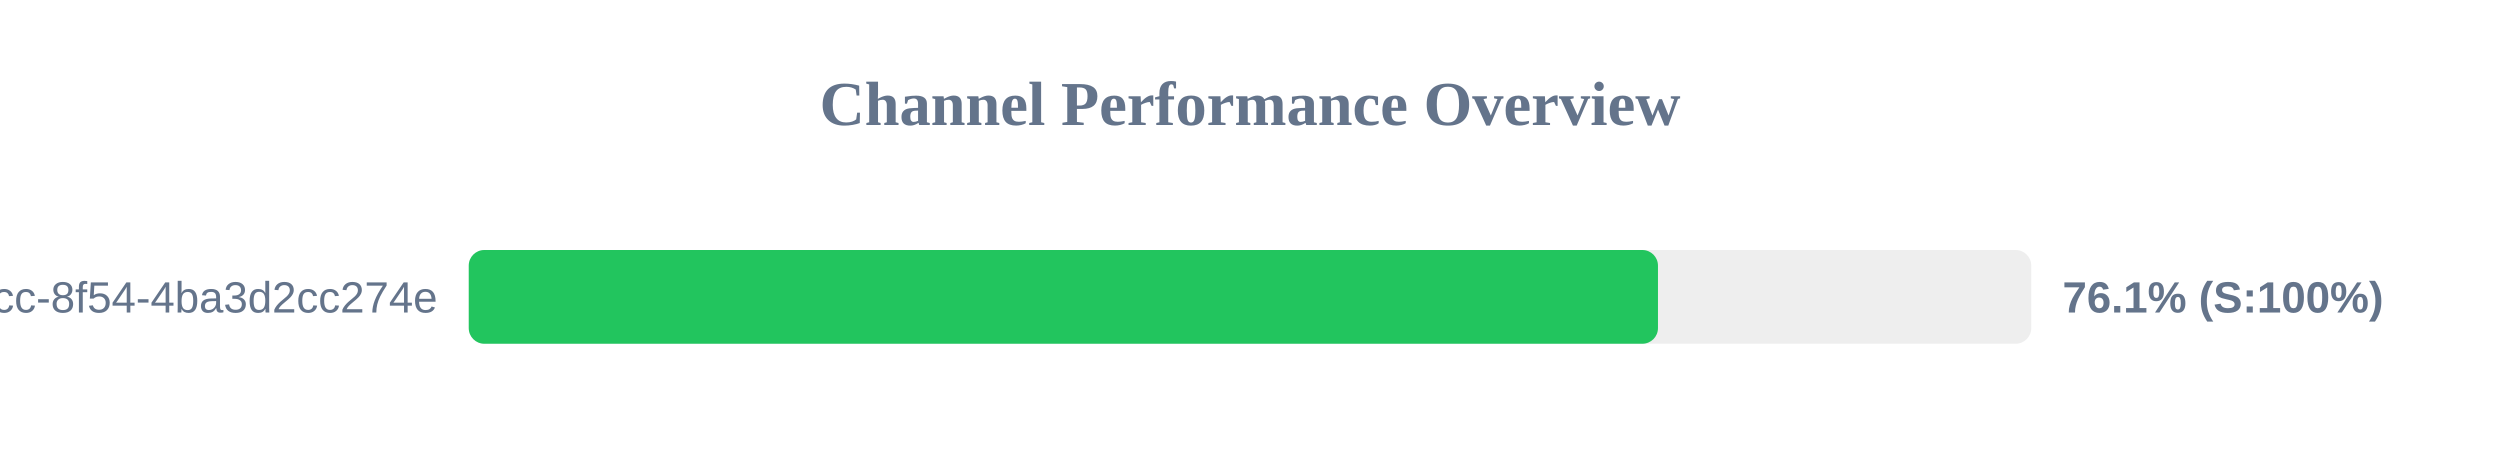
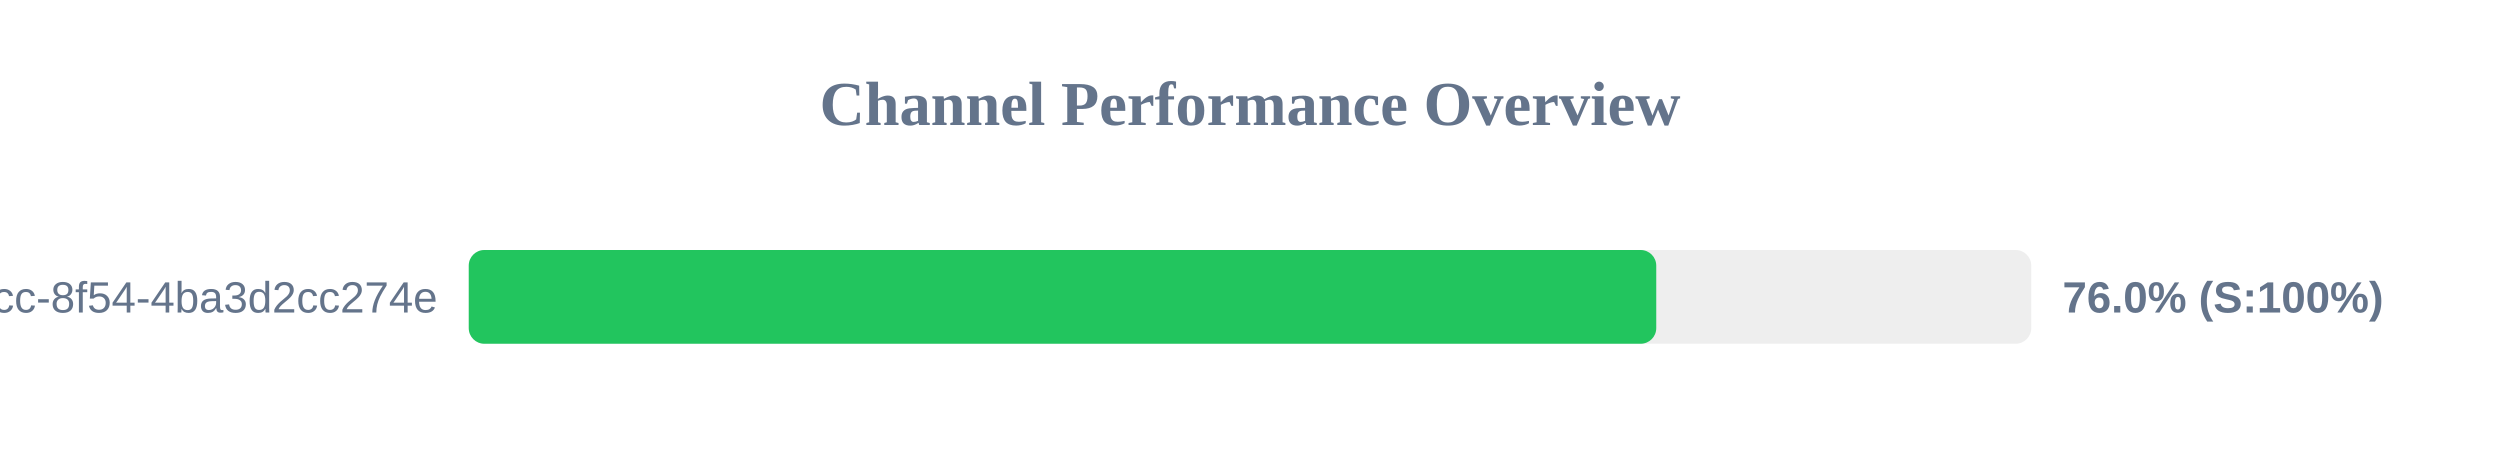
<svg xmlns="http://www.w3.org/2000/svg" width="800" height="150" version="1.1">
  <style>
        .row { font: 14px Arial; fill: #64748b; }
        .score { font: bold 14px Arial; fill: #64748b; }
    </style>
  <text x="400" y="40" text-anchor="middle" font-size="20px" font-weight="bold" fill="#64748b">Channel Performance Overview</text>
  <rect x="150" y="80" width="500" height="30" fill="#eee" rx="5" />
-   <rect x="150" y="80" width="380.55" height="30" fill="#22c55e" rx="5" />
+   <rect x="150" y="80" width="380.0" height="30" fill="#22c55e" rx="5" />
  <text x="140" y="100" text-anchor="end" class="row">?uuid=45cc0b3a-0adb-4dcc-8f54-4ba3d2cc274e</text>
-   <text x="660" y="100" text-anchor="start" class="score">76.1% (S:100%)</text>
+   <text x="660" y="100" text-anchor="start" class="score">76.0% (S:100%)</text>
</svg>
